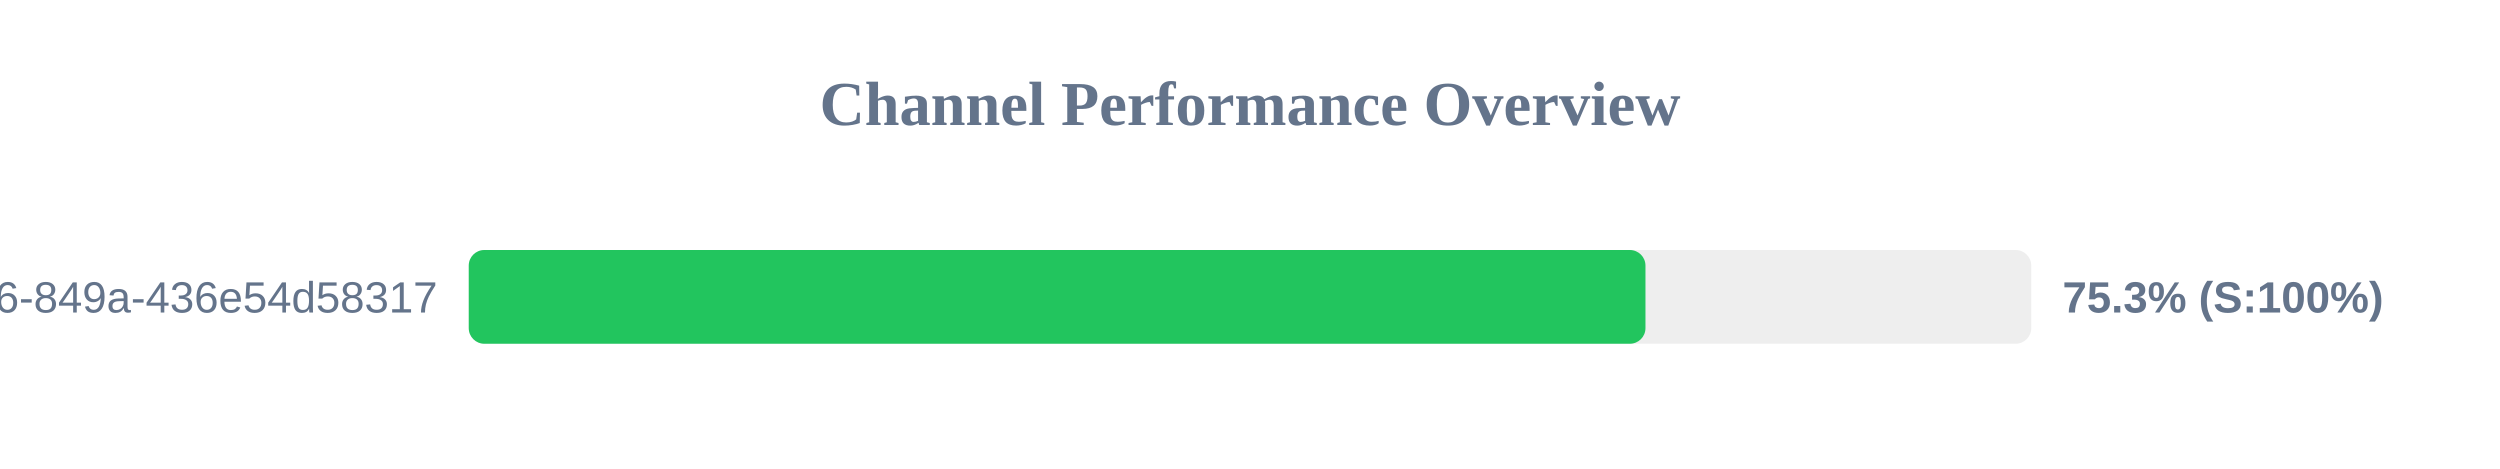
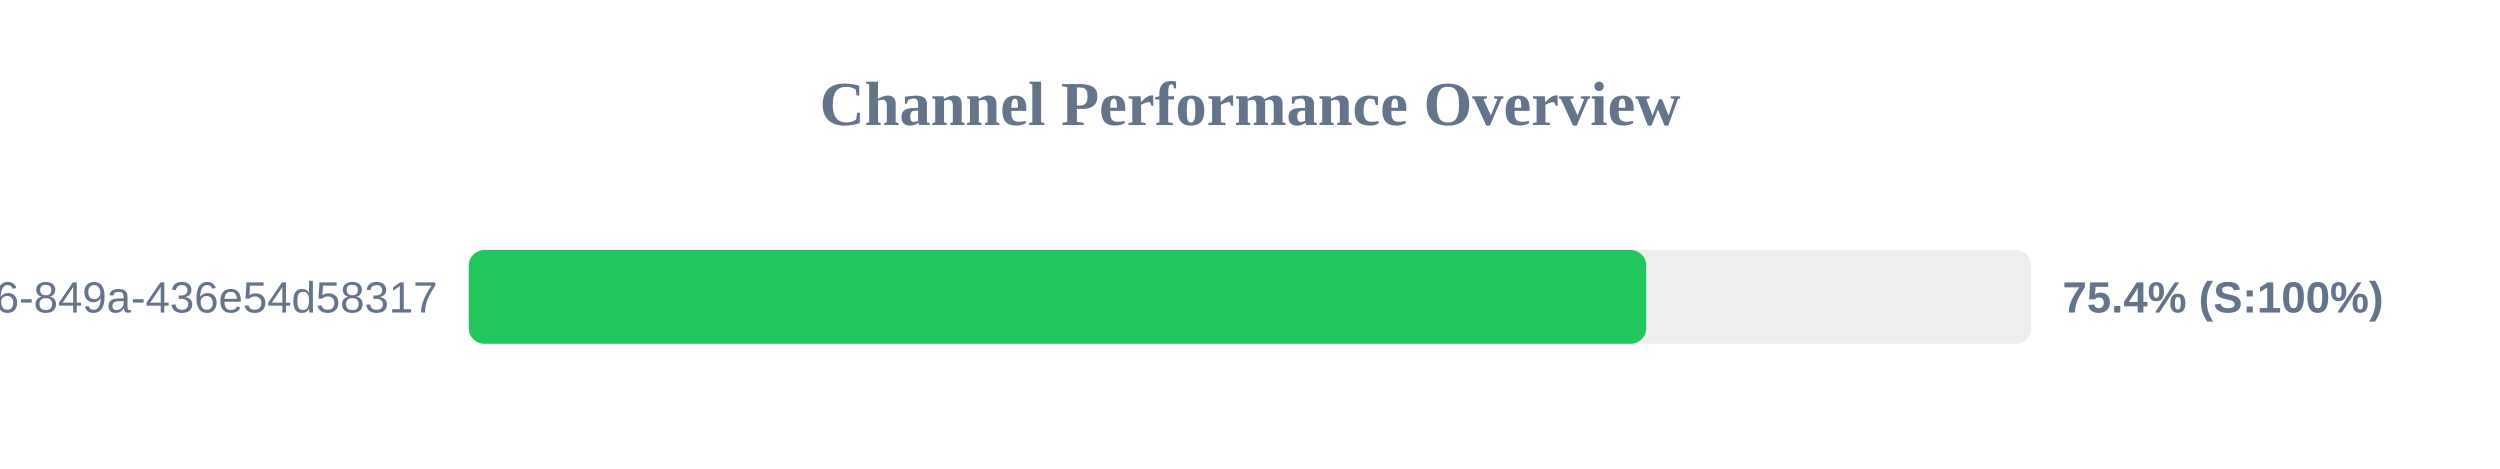
<svg xmlns="http://www.w3.org/2000/svg" width="800" height="150" version="1.1">
  <style>
        .row { font: 14px Arial; fill: #64748b; }
        .score { font: bold 14px Arial; fill: #64748b; }
    </style>
  <text x="400" y="40" text-anchor="middle" font-size="20px" font-weight="bold" fill="#64748b">Channel Performance Overview</text>
  <rect x="150" y="80" width="500" height="30" fill="#eee" rx="5" />
-   <rect x="150" y="80" width="376.55" height="30" fill="#22c55e" rx="5" />
+   <rect x="150" y="80" width="376.8" height="30" fill="#22c55e" rx="5" />
  <text x="140" y="100" text-anchor="end" class="row">?uuid=29fbd51f-03c8-4d76-849a-436e54d58317</text>
-   <text x="660" y="100" text-anchor="start" class="score">75.3% (S:100%)</text>
+   <text x="660" y="100" text-anchor="start" class="score">75.4% (S:100%)</text>
</svg>
